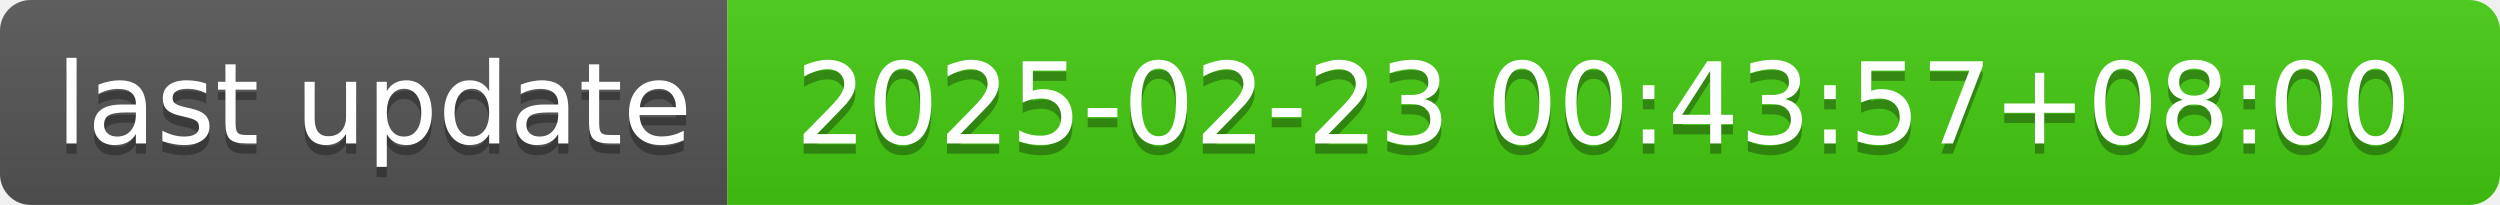
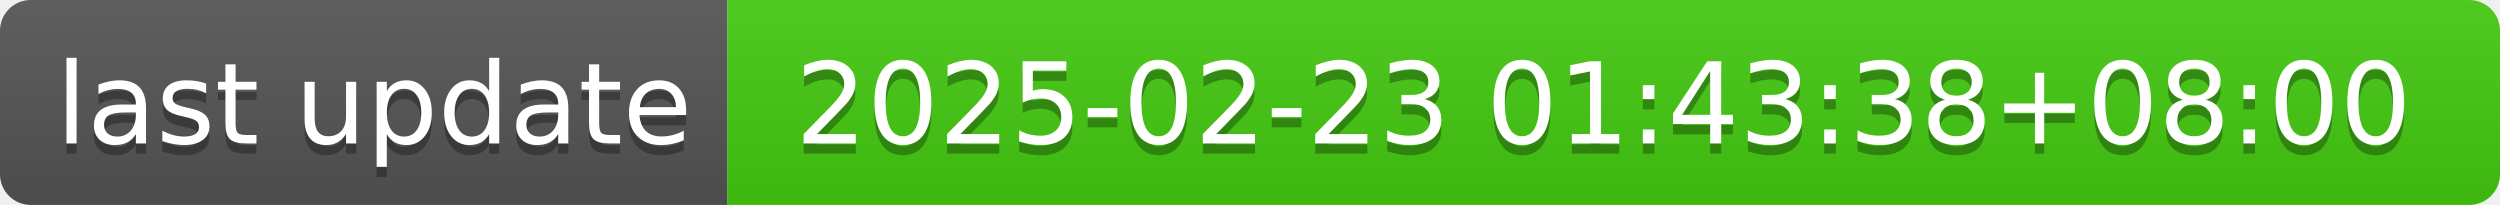
- <svg xmlns="http://www.w3.org/2000/svg" width="244" height="20" role="img" aria-label="last update: 2025-02-23 00:43:57+08:00">
+ <svg xmlns="http://www.w3.org/2000/svg" width="244" height="20" role="img" aria-label="last update: 2025-02-23 01:43:38+08:00">
  <linearGradient id="s" x2="0" y2="100%">
    <stop offset="0" stop-color="#bbb" stop-opacity=".1" />
    <stop offset="1" stop-opacity=".1" />
  </linearGradient>
  <clipPath id="r">
    <rect width="244" height="20" rx="3" fill="#fff" />
  </clipPath>
  <g clip-path="url(#r)">
    <rect width="71" height="20" fill="#555" />
    <rect x="71" width="173" height="20" fill="#4c1" />
    <rect width="244" height="20" fill="url(#s)" />
  </g>
  <g fill="#fff" text-anchor="middle" font-family="Verdana,Geneva,DejaVu Sans,sans-serif" text-rendering="geometricPrecision" font-size="110">
    <text aria-hidden="true" x="365" y="150" fill="#010101" fill-opacity=".3" transform="scale(.1)" textLength="610">last update</text>
    <text x="365" y="140" transform="scale(.1)" fill="#fff" textLength="610">last update</text>
-     <text aria-hidden="true" x="1565" y="150" fill="#010101" fill-opacity=".3" transform="scale(.1)" textLength="1630">2025-02-23 00:43:57+08:00</text>
-     <text x="1565" y="140" transform="scale(.1)" fill="#fff" textLength="1630">2025-02-23 00:43:57+08:00</text>
+     <text aria-hidden="true" x="1565" y="150" fill="#010101" fill-opacity=".3" transform="scale(.1)" textLength="1630">2025-02-23 01:43:38+08:00</text>
+     <text x="1565" y="140" transform="scale(.1)" fill="#fff" textLength="1630">2025-02-23 01:43:38+08:00</text>
  </g>
</svg>
